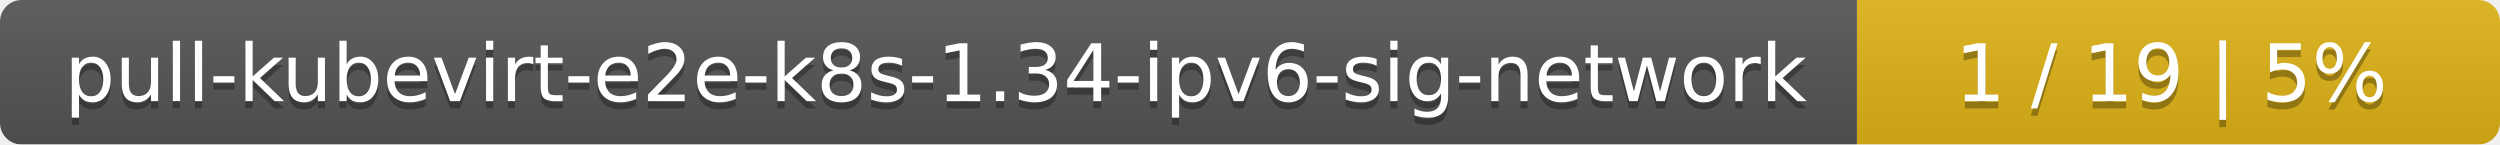
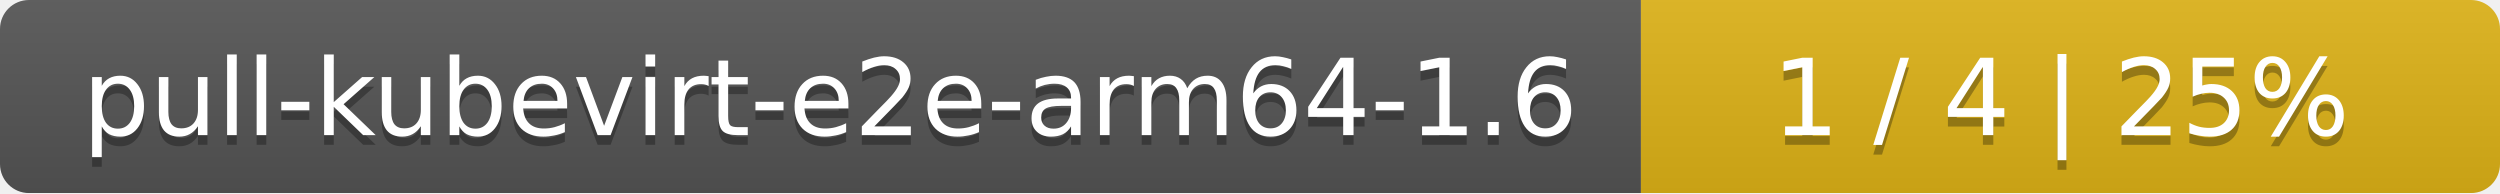
- <svg xmlns="http://www.w3.org/2000/svg" width="346" height="20">
+ <svg xmlns="http://www.w3.org/2000/svg" width="259" height="20">
  <linearGradient id="smooth" x2="0" y2="100%">
    <stop offset="0" stop-color="#bbb" stop-opacity=".1" />
    <stop offset="1" stop-opacity=".1" />
  </linearGradient>
  <mask id="round">
-     <rect width="346" height="20" rx="3" fill="#fff" />
+     <rect width="259" height="20" rx="3" fill="#fff" />
  </mask>
  <g mask="url(#round)">
-     <rect width="257" height="20" fill="#555" />
-     <rect x="257" width="89" height="20" fill="#dfb317" />
-     <rect width="346" height="20" fill="url(#smooth)" />
+     <rect width="170" height="20" fill="#555" />
+     <rect x="170" width="89" height="20" fill="#dfb317" />
+     <rect width="259" height="20" fill="url(#smooth)" />
  </g>
  <g fill="#fff" text-anchor="middle" font-family="DejaVu Sans,Verdana,Geneva,sans-serif" font-size="11">
-     <text x="129.5" y="15" fill="#010101" fill-opacity=".3">pull-kubevirt-e2e-k8s-1.34-ipv6-sig-network</text>
-     <text x="129.5" y="14">pull-kubevirt-e2e-k8s-1.34-ipv6-sig-network</text>
-     <text x="300.5" y="15" fill="#010101" fill-opacity=".3">1 / 19    |    5%</text>
-     <text x="300.5" y="14">1 / 19    |    5%</text>
+     <text x="86" y="15" fill="#010101" fill-opacity=".3">pull-kubevirt-e2e-arm64-1.6</text>
+     <text x="86" y="14">pull-kubevirt-e2e-arm64-1.6</text>
+     <text x="213.5" y="15" fill="#010101" fill-opacity=".3">1 / 4    |    25%</text>
+     <text x="213.5" y="14">1 / 4    |    25%</text>
  </g>
</svg>
